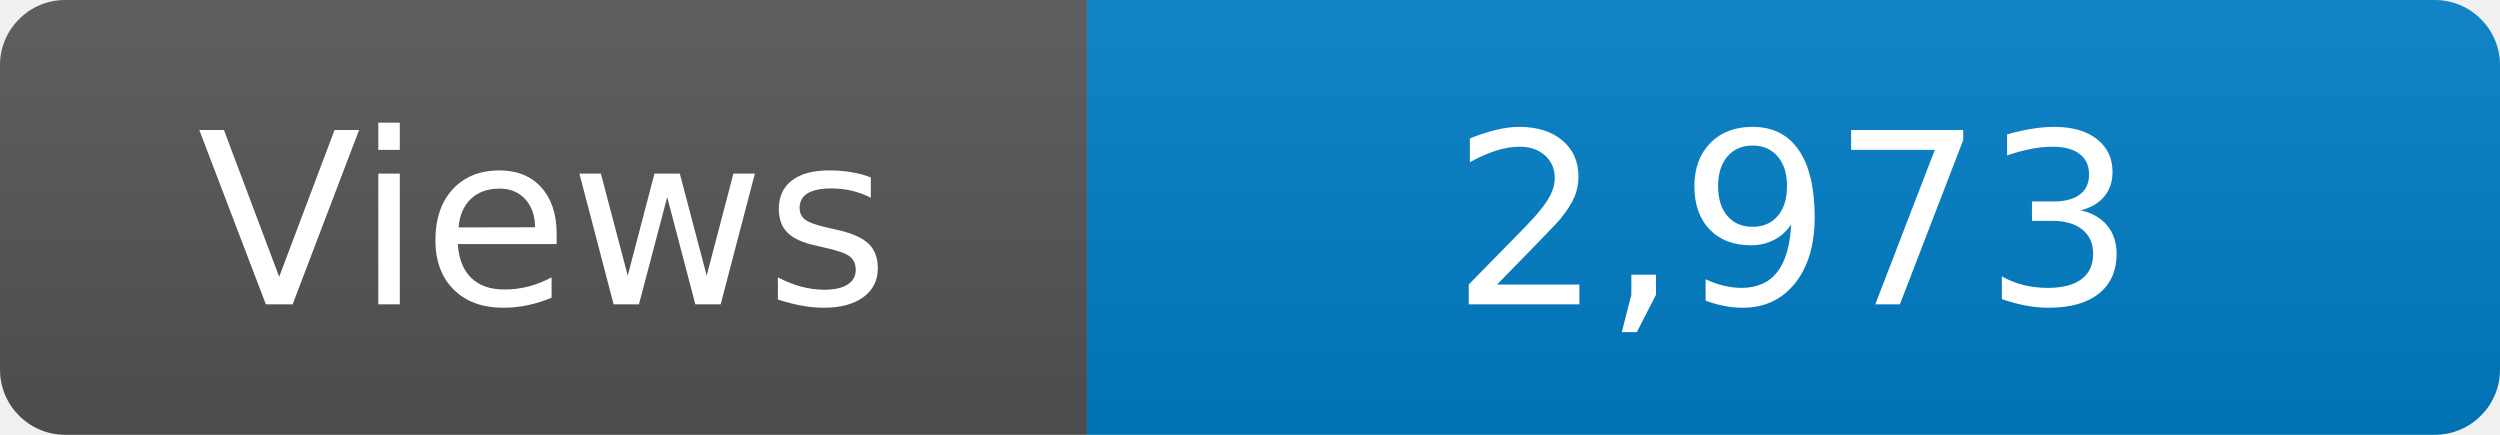
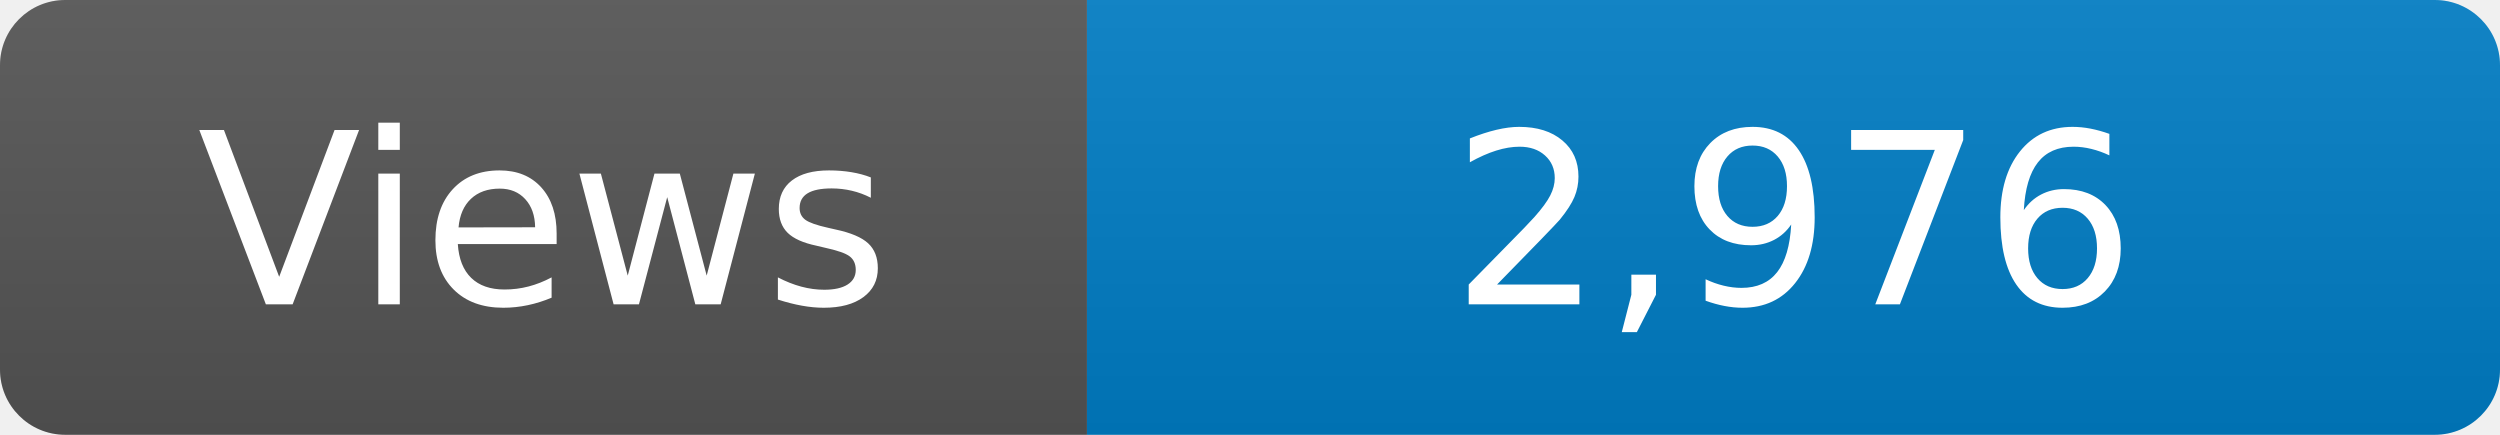
<svg xmlns="http://www.w3.org/2000/svg" width="115" height="20" role="img" aria-label="Maintained?: yes">
  <linearGradient id="s" x2="0" y2="100%">
    <stop offset="0" stop-color="#bbb" stop-opacity=".1" />
    <stop offset="1" stop-opacity=".1" />
  </linearGradient>
  <clipPath id="r">
    <rect width="115" height="20" rx="3" fill="#fff" />
  </clipPath>
  <g clip-path="url(#r)">
    <rect width="50" height="20" fill="#555" />
    <rect x="50" width="160" height="20" fill="#007ec6" />
    <rect width="115" height="20" fill="url(#s)" />
  </g>
  <g fill="#fff" text-anchor="middle" font-family="Verdana,Geneva,DejaVu Sans,sans-serif" font-size="110">
    <text x="250" y="140" transform="scale(.1)" fill="#fff">Views</text>
-     <text x="825" y="140" transform="scale(.1)" fill="#fff">2,973</text>
+     <text x="825" y="140" transform="scale(.1)" fill="#fff">2,976</text>
  </g>
</svg>
